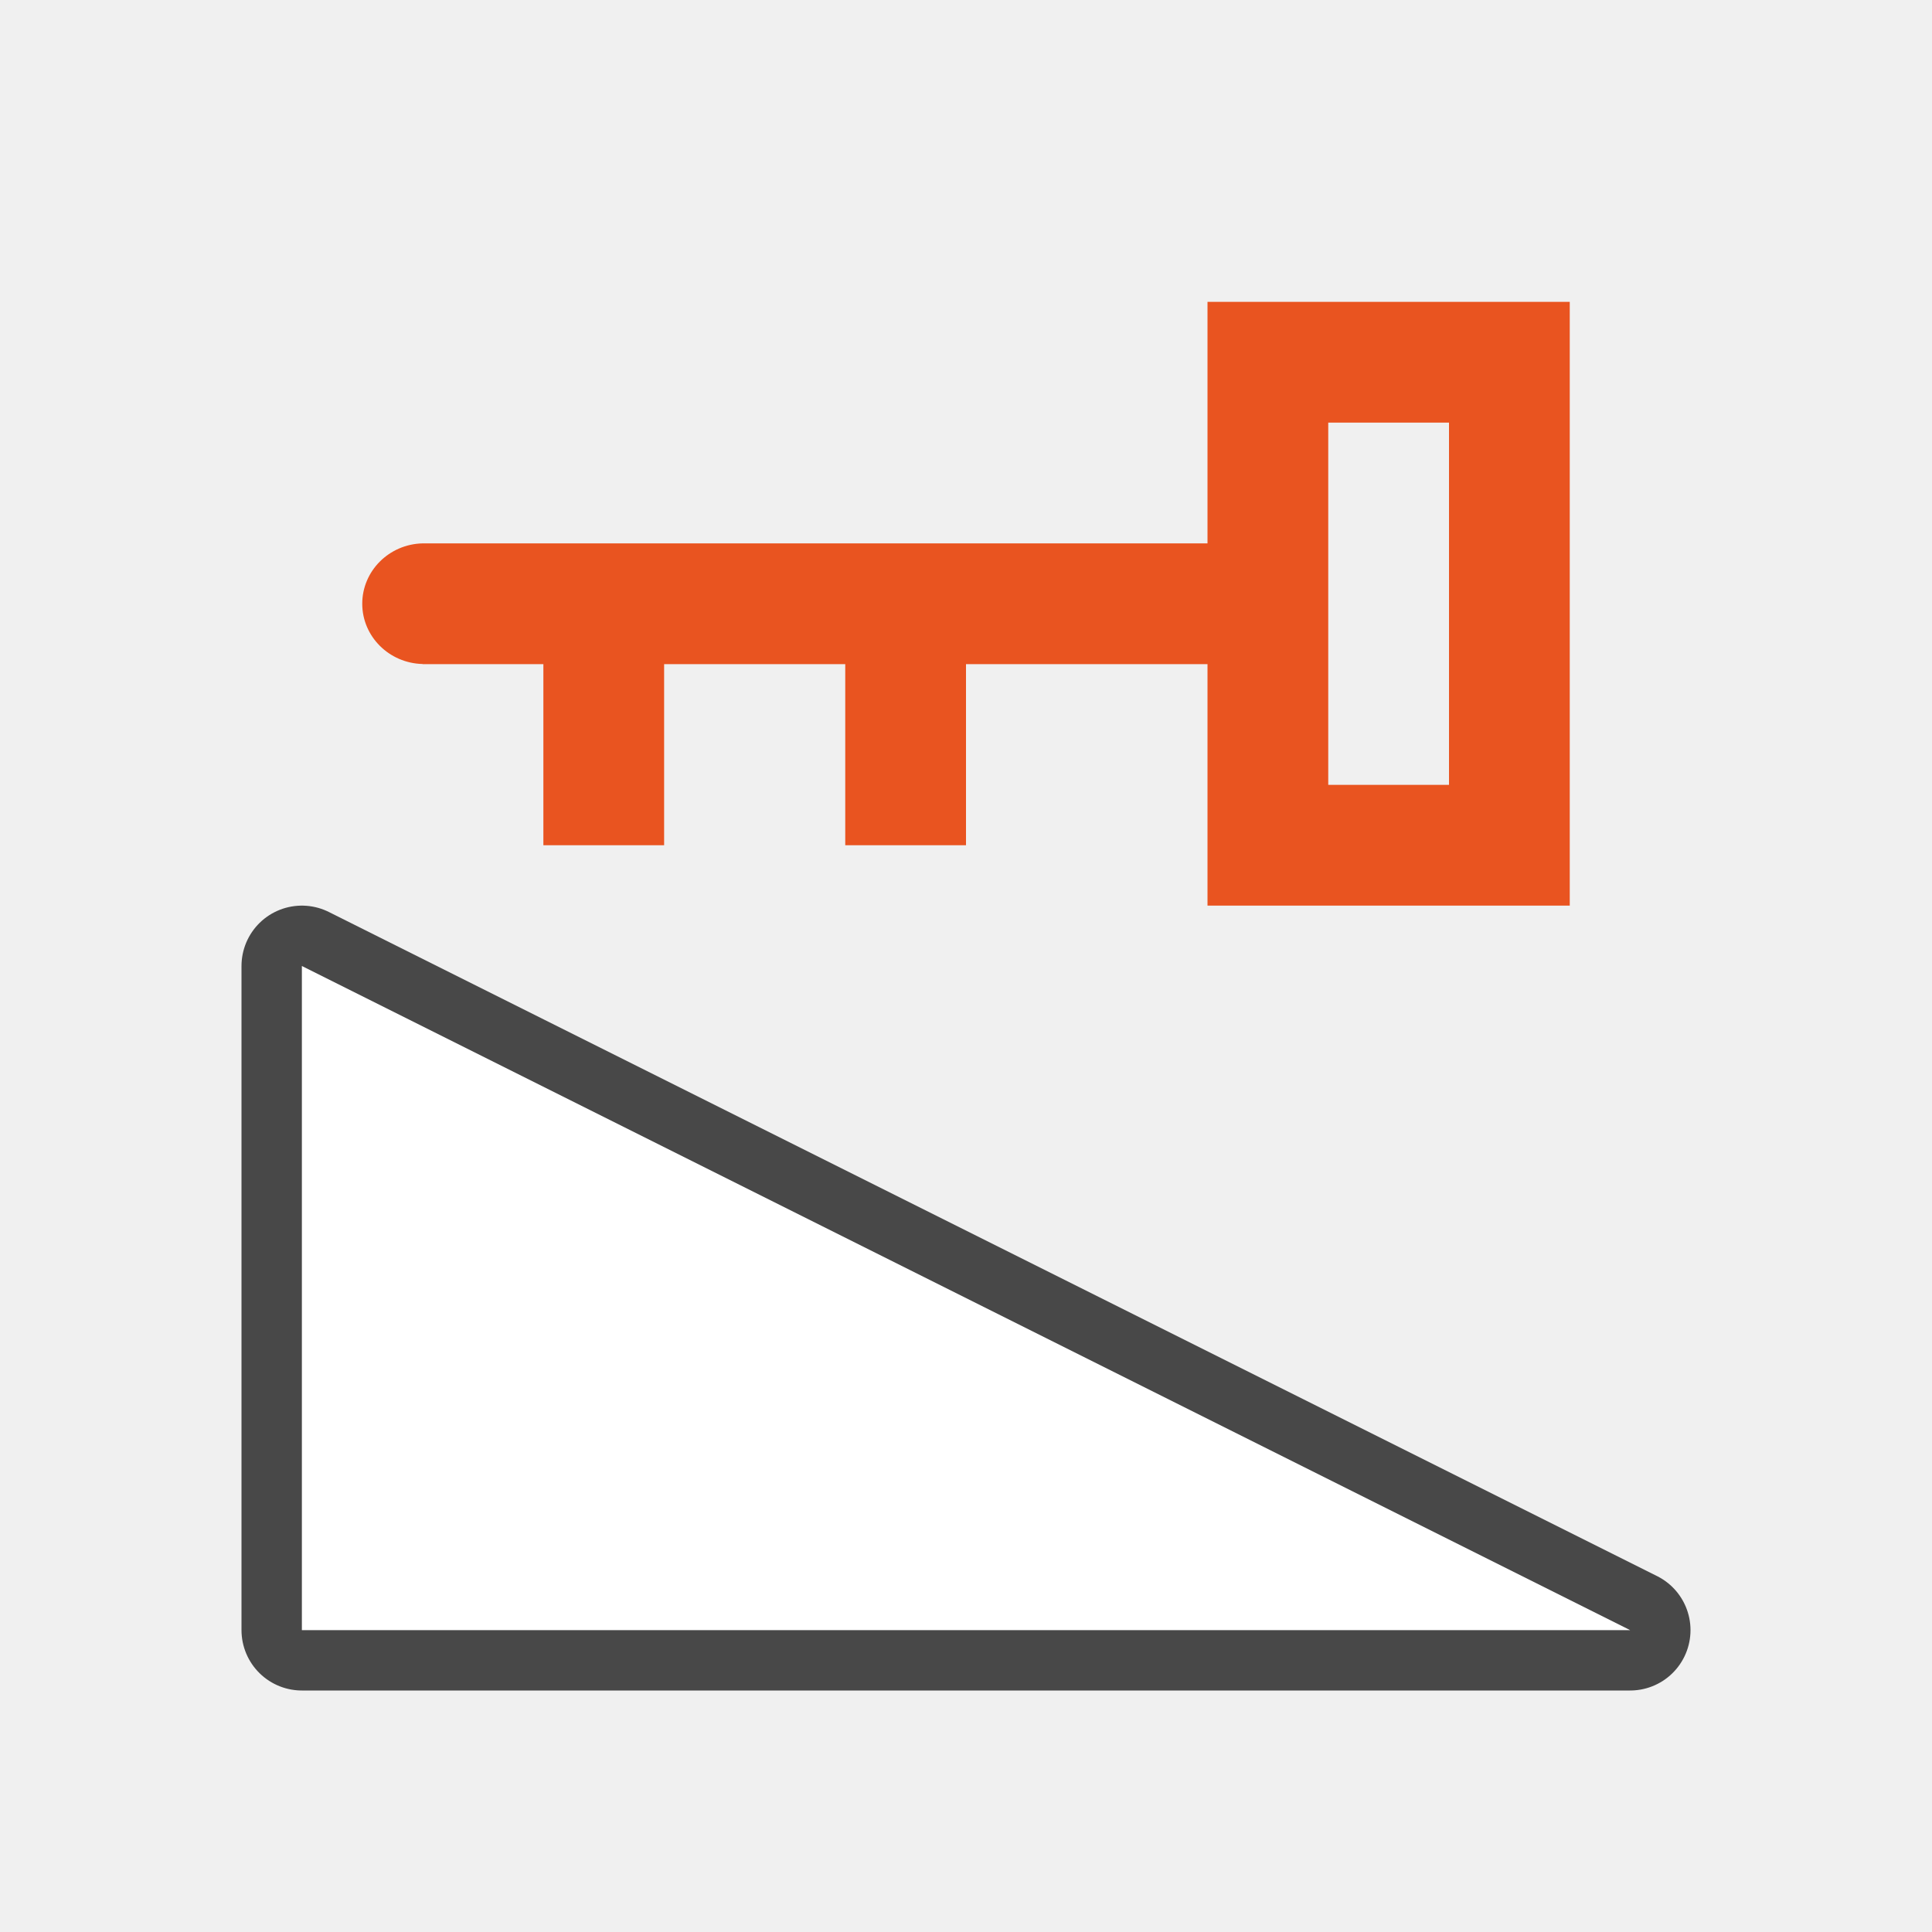
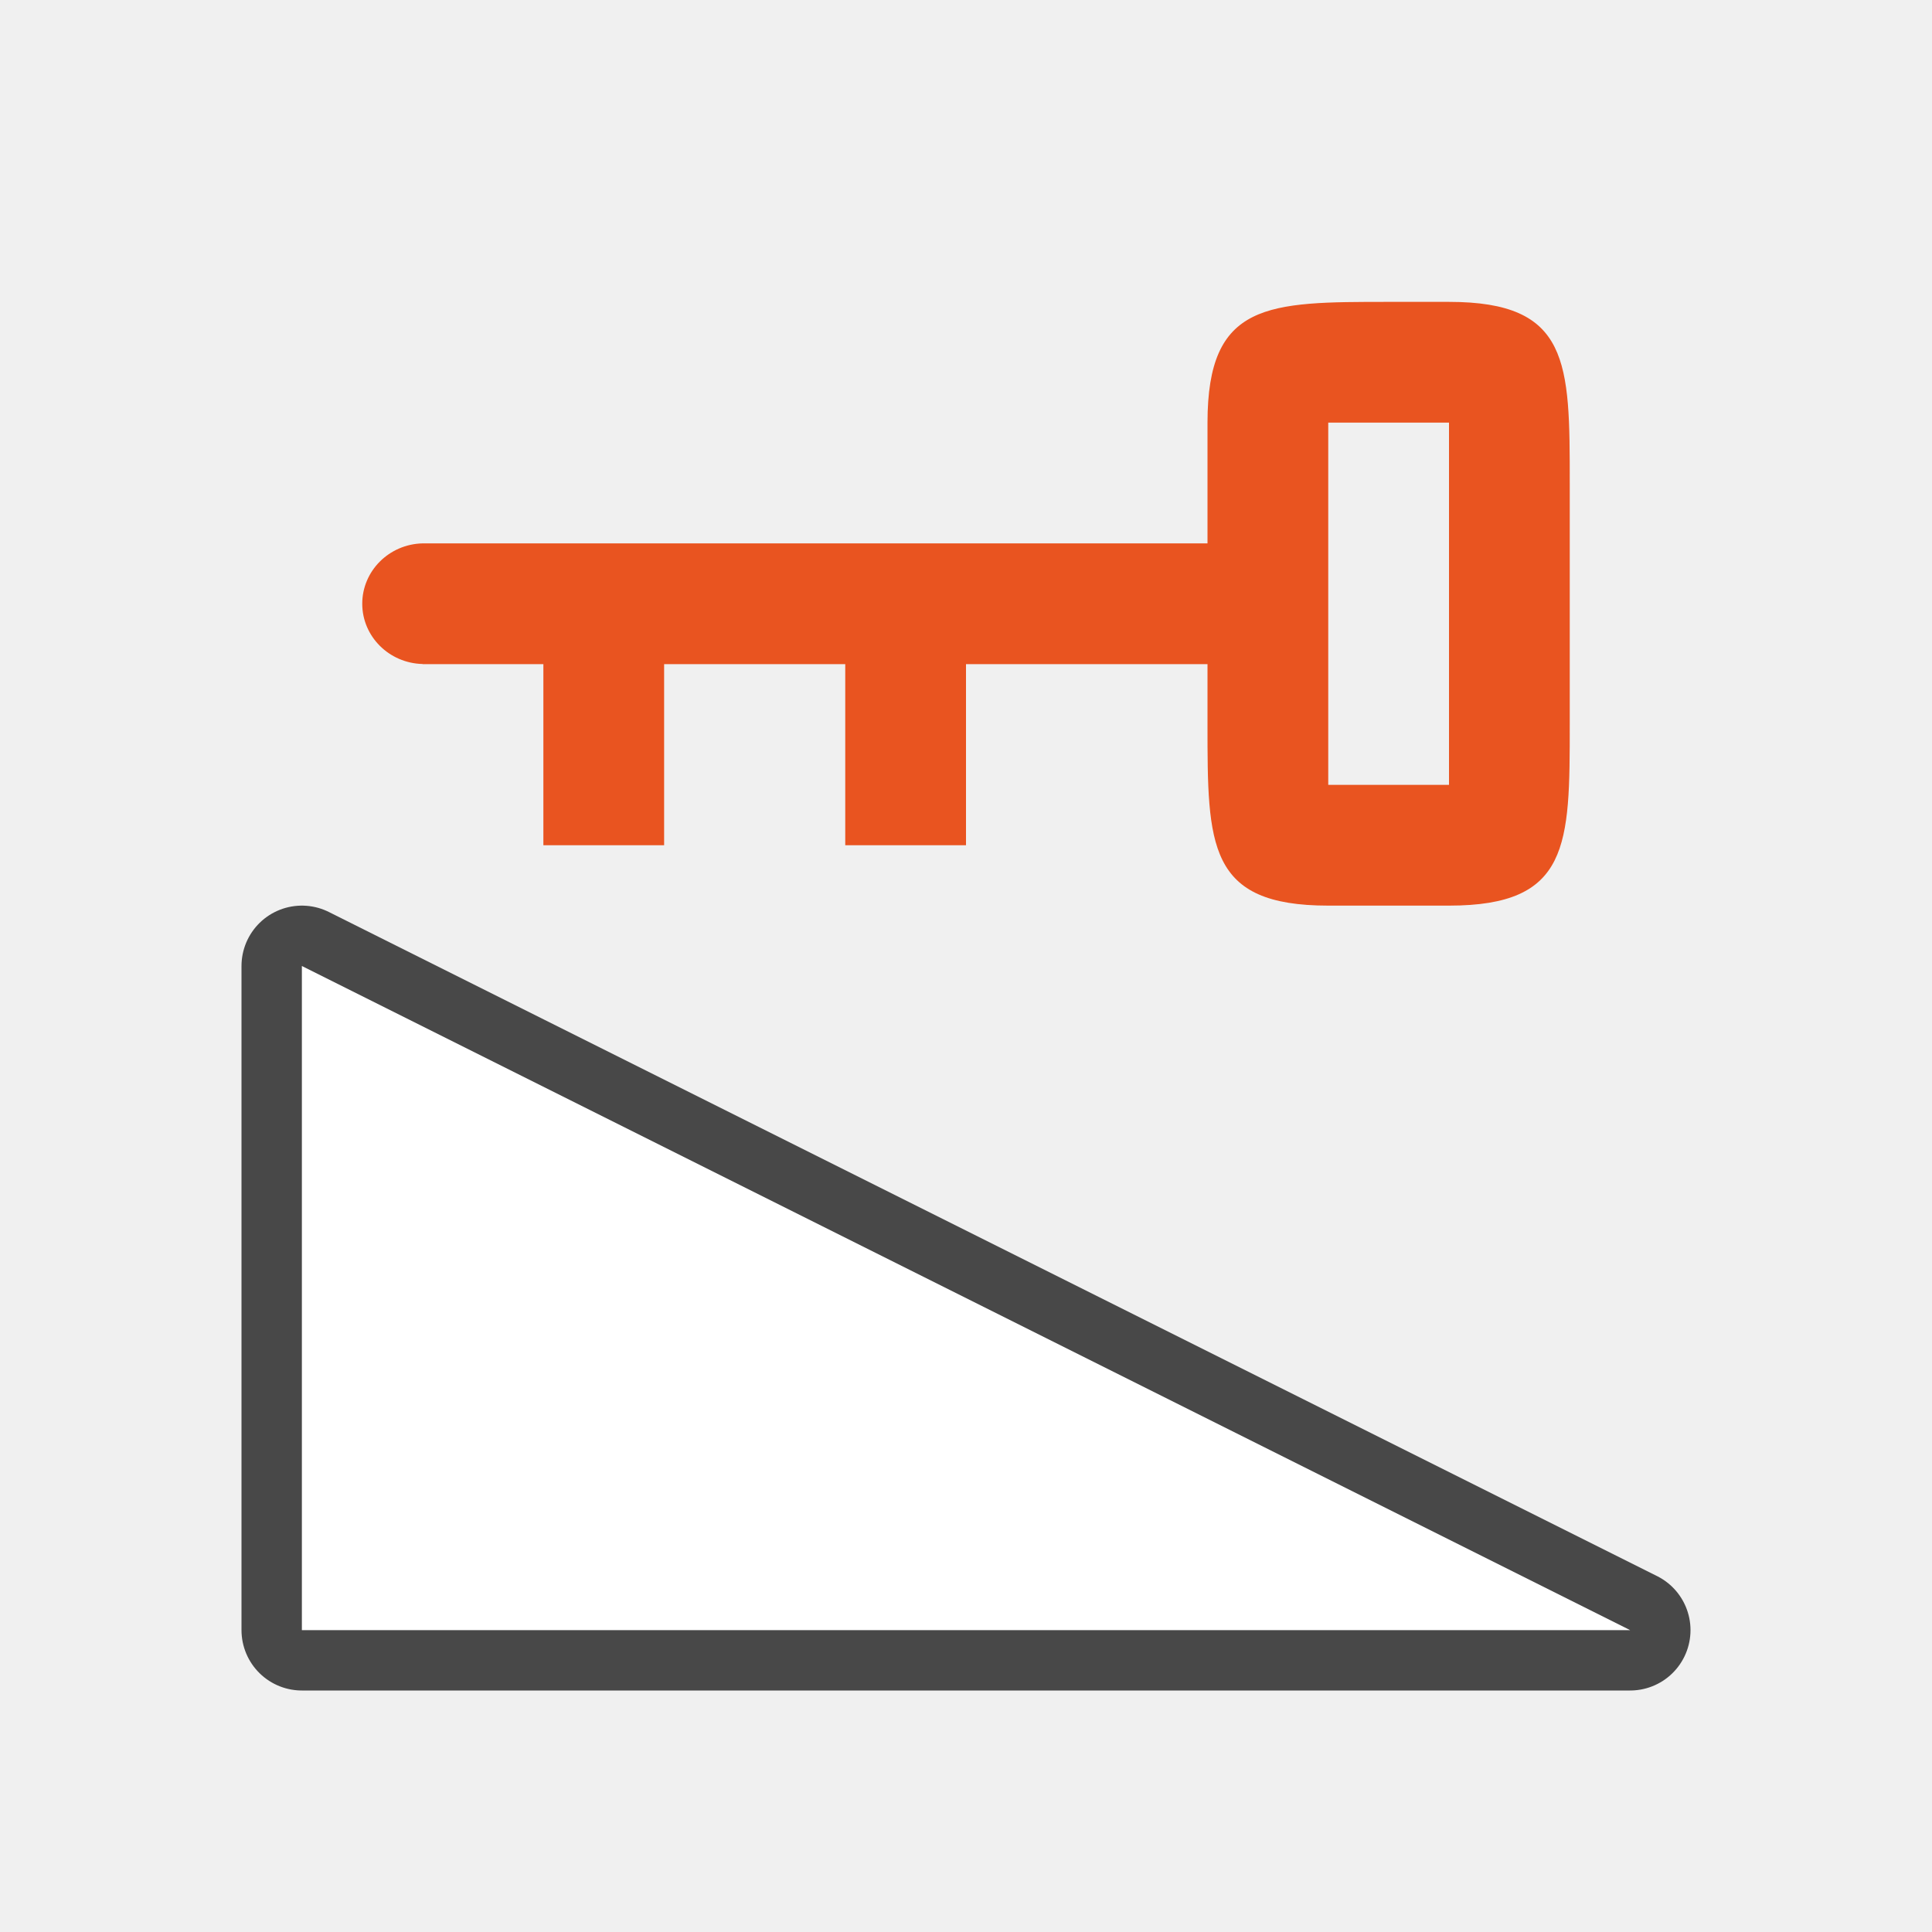
<svg xmlns="http://www.w3.org/2000/svg" viewBox="0 0 32 32">
-   <path d="M20 5v4H7c-.556.013-1 .457-1 1 0 .542.445.985 1 .998V11h2v3h2v-3h3v3h2v-3h4v4h6V5zm2 2h2v6h-2z" style="fill:#e95420;fill-opacity:1" />
+   <path d="M20 7v2H7c-.556.013-1 .457-1 1 0 .542.445.985 1 .998V11h2v3h2v-3h3v3h2v-3h4v1c0 2 0 3 2 3h2c2 0 2-1 2-3V8c0-2 0-3-2-3h-1c-2 0-3 0-3 2zm2 0h2v6h-2z" style="fill:#e95420;fill-opacity:1" />
  <path d="M27 27H5V16l22 11" style="opacity:.7;fill:#000;fill-opacity:1;stroke:#000;stroke-width:2;stroke-linecap:round;stroke-linejoin:round;stroke-miterlimit:4;stroke-dasharray:none;stroke-opacity:1" />
  <path style="fill:#fff;fill-opacity:1;stroke:none;stroke-width:1px;stroke-linecap:butt;stroke-linejoin:miter;stroke-opacity:1" d="M27 27H5V16l22 11" />
</svg>
